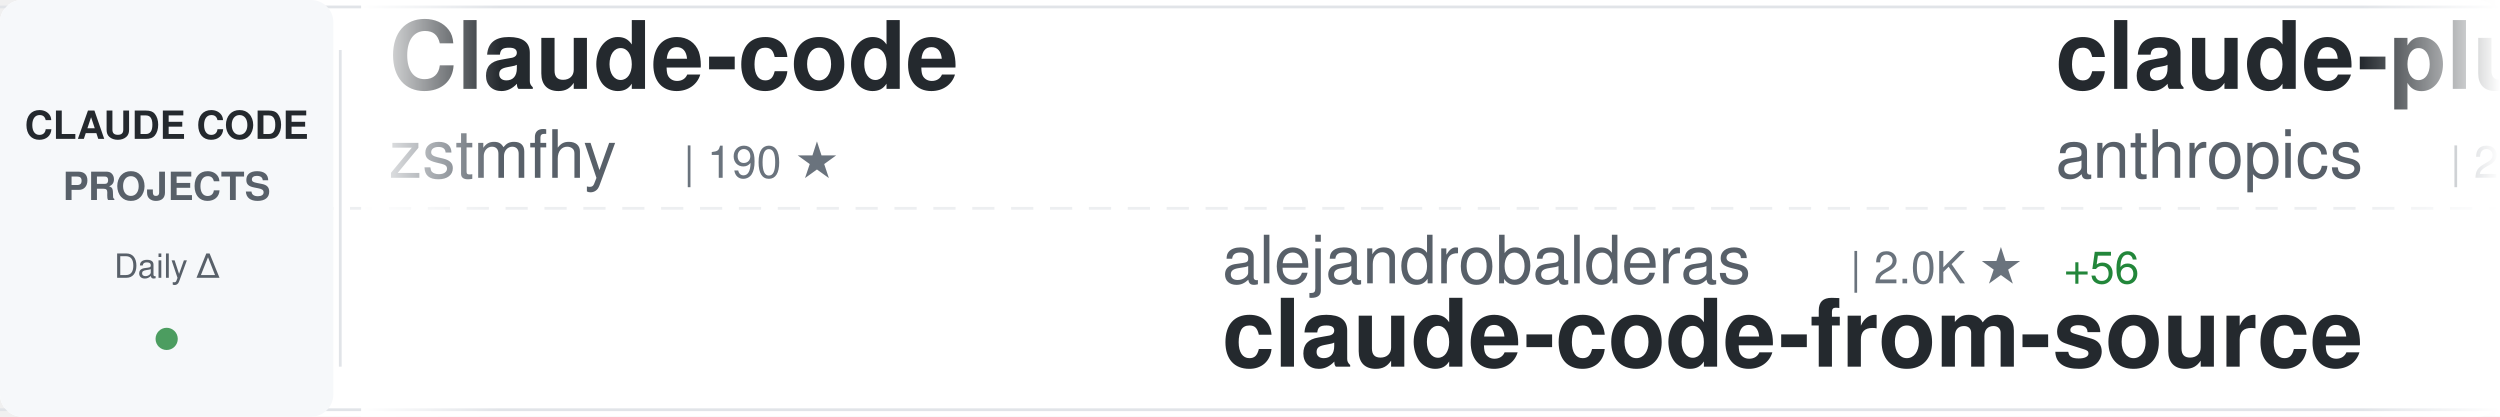
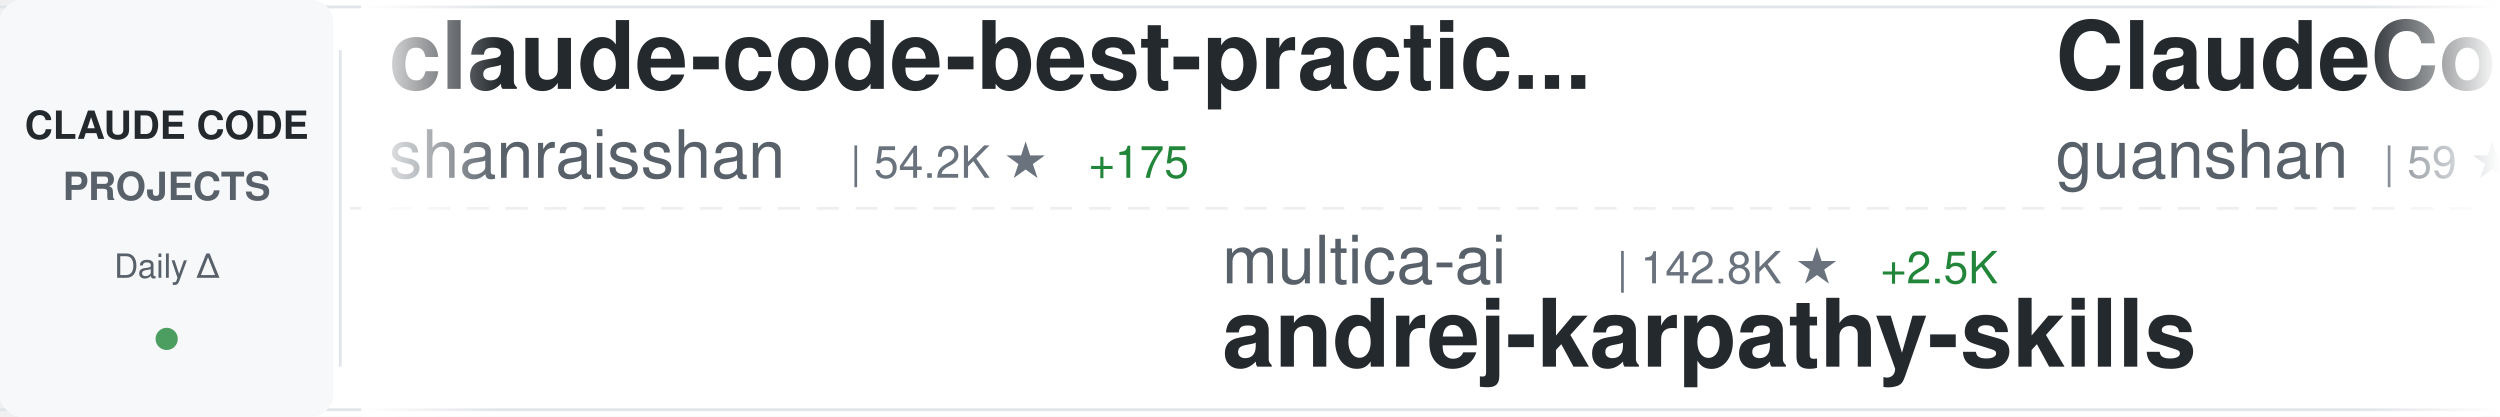
<svg xmlns="http://www.w3.org/2000/svg" width="900" height="150">
  <defs>
    <linearGradient id="awesomeLeftFade" x1="0%" y1="0%" x2="100%" y2="0%">
      <stop offset="0%" style="stop-color:#ffffff;stop-opacity:1" />
      <stop offset="100%" style="stop-color:#ffffff;stop-opacity:0" />
    </linearGradient>
    <linearGradient id="awesomeRightFade" x1="0%" y1="0%" x2="100%" y2="0%">
      <stop offset="0%" style="stop-color:#ffffff;stop-opacity:0" />
      <stop offset="100%" style="stop-color:#ffffff;stop-opacity:1" />
    </linearGradient>
  </defs>
  <rect width="900" height="150" fill="#ffffff" rx="8" />
  <rect x="0" y="2" width="900" height="1" fill="#e1e4e8" />
  <rect x="0" y="147" width="900" height="1" fill="#e1e4e8" />
  <line x1="0" y1="75" x2="900" y2="75" stroke="#e1e4e8" stroke-width="1" stroke-dasharray="8 6" opacity="0.6" />
  <rect x="0" y="0" width="120" height="150" fill="#f6f8fa" rx="8" />
  <text x="60" y="50" font-family="-apple-system, BlinkMacSystemFont, 'Segoe UI', Helvetica, Arial, sans-serif" font-size="14" font-weight="600" fill="#24292e" text-anchor="middle">CLAUDE CODE</text>
  <text x="60" y="72" font-family="-apple-system, BlinkMacSystemFont, 'Segoe UI', Helvetica, Arial, sans-serif" font-size="14" font-weight="600" fill="#586069" text-anchor="middle">PROJECTS</text>
  <text x="60" y="100" font-family="-apple-system, BlinkMacSystemFont, 'Segoe UI', Helvetica, Arial, sans-serif" font-size="12" font-weight="500" fill="#586069" text-anchor="middle">Daily Δ</text>
  <circle cx="60" cy="122" r="4" fill="#22863a" opacity="0.8" />
  <rect x="122" y="18" width="1" height="114" fill="#e1e4e8" />
  <clipPath id="awesomeTickerClip">
    <rect x="130" y="0" width="770" height="150" />
  </clipPath>
  <g clip-path="url(#awesomeTickerClip)">
    <g id="awesomeTickerItems">
      <animateTransform attributeName="transform" attributeType="XML" type="translate" from="0 0" to="-3000 0" dur="54s" repeatCount="indefinite" />
      <g transform="translate(0, 0)">
-         <text x="140" y="32" font-family="-apple-system, BlinkMacSystemFont, 'Segoe UI', Helvetica, Arial, sans-serif" font-size="34" font-weight="600" fill="#24292e">Claude-code</text>
-         <text x="140" y="64" font-family="-apple-system, BlinkMacSystemFont, 'Segoe UI', Helvetica, Arial, sans-serif" font-size="24" font-weight="400" fill="#586069">zstmfhy</text>
-         <text x="246" y="64" font-family="-apple-system, BlinkMacSystemFont, 'Segoe UI', Helvetica, Arial, sans-serif" font-size="16" font-weight="500" fill="#6a737d">| 190 ★</text>
+         <text x="140" y="32" font-family="-apple-system, BlinkMacSystemFont, 'Segoe UI', Helvetica, Arial, sans-serif" font-size="34" font-weight="600" fill="#24292e">claude-code-best-practic...</text>
+         <text x="140" y="64" font-family="-apple-system, BlinkMacSystemFont, 'Segoe UI', Helvetica, Arial, sans-serif" font-size="24" font-weight="400" fill="#586069">shanraisshan</text>
+         <text x="306" y="64" font-family="-apple-system, BlinkMacSystemFont, 'Segoe UI', Helvetica, Arial, sans-serif" font-size="16" font-weight="500" fill="#6a737d">| 54.2K ★</text>
+         <text x="392" y="64" font-family="-apple-system, BlinkMacSystemFont, 'Segoe UI', Helvetica, Arial, sans-serif" font-size="16" font-weight="500" fill="#22863a"> +175</text>
      </g>
      <g transform="translate(300, 0)">
-         <text x="140" y="102" font-family="-apple-system, BlinkMacSystemFont, 'Segoe UI', Helvetica, Arial, sans-serif" font-size="24" font-weight="400" fill="#586069">alejandrobalderas</text>
-         <text x="366" y="102" font-family="-apple-system, BlinkMacSystemFont, 'Segoe UI', Helvetica, Arial, sans-serif" font-size="16" font-weight="500" fill="#6a737d">| 2.0K ★</text>
-         <text x="443" y="102" font-family="-apple-system, BlinkMacSystemFont, 'Segoe UI', Helvetica, Arial, sans-serif" font-size="16" font-weight="500" fill="#22863a"> +56</text>
-         <text x="140" y="132" font-family="-apple-system, BlinkMacSystemFont, 'Segoe UI', Helvetica, Arial, sans-serif" font-size="34" font-weight="600" fill="#24292e">claude-code-from-source</text>
+         <text x="140" y="102" font-family="-apple-system, BlinkMacSystemFont, 'Segoe UI', Helvetica, Arial, sans-serif" font-size="24" font-weight="400" fill="#586069">multica-ai</text>
+         <text x="282" y="102" font-family="-apple-system, BlinkMacSystemFont, 'Segoe UI', Helvetica, Arial, sans-serif" font-size="16" font-weight="500" fill="#6a737d">| 142.8K ★</text>
+         <text x="377" y="102" font-family="-apple-system, BlinkMacSystemFont, 'Segoe UI', Helvetica, Arial, sans-serif" font-size="16" font-weight="500" fill="#22863a"> +2.5K</text>
+         <text x="140" y="132" font-family="-apple-system, BlinkMacSystemFont, 'Segoe UI', Helvetica, Arial, sans-serif" font-size="34" font-weight="600" fill="#24292e">andrej-karpathy-skills</text>
      </g>
      <g transform="translate(600, 0)">
-         <text x="140" y="32" font-family="-apple-system, BlinkMacSystemFont, 'Segoe UI', Helvetica, Arial, sans-serif" font-size="34" font-weight="600" fill="#24292e">claude-plugins-official</text>
-         <text x="140" y="64" font-family="-apple-system, BlinkMacSystemFont, 'Segoe UI', Helvetica, Arial, sans-serif" font-size="24" font-weight="400" fill="#586069">anthropics</text>
-         <text x="282" y="64" font-family="-apple-system, BlinkMacSystemFont, 'Segoe UI', Helvetica, Arial, sans-serif" font-size="16" font-weight="500" fill="#6a737d">| 21.3K ★</text>
-         <text x="368" y="64" font-family="-apple-system, BlinkMacSystemFont, 'Segoe UI', Helvetica, Arial, sans-serif" font-size="16" font-weight="500" fill="#22863a"> +756</text>
+         <text x="140" y="32" font-family="-apple-system, BlinkMacSystemFont, 'Segoe UI', Helvetica, Arial, sans-serif" font-size="34" font-weight="600" fill="#24292e">ClaudeCode</text>
+         <text x="140" y="64" font-family="-apple-system, BlinkMacSystemFont, 'Segoe UI', Helvetica, Arial, sans-serif" font-size="24" font-weight="400" fill="#586069">guanshan</text>
+         <text x="258" y="64" font-family="-apple-system, BlinkMacSystemFont, 'Segoe UI', Helvetica, Arial, sans-serif" font-size="16" font-weight="500" fill="#6a737d">| 59 ★</text>
      </g>
      <g transform="translate(900, 0)">
-         <text x="140" y="102" font-family="-apple-system, BlinkMacSystemFont, 'Segoe UI', Helvetica, Arial, sans-serif" font-size="24" font-weight="400" fill="#586069">alirezarezvani</text>
-         <text x="330" y="102" font-family="-apple-system, BlinkMacSystemFont, 'Segoe UI', Helvetica, Arial, sans-serif" font-size="16" font-weight="500" fill="#6a737d">| 15.7K ★</text>
-         <text x="416" y="102" font-family="-apple-system, BlinkMacSystemFont, 'Segoe UI', Helvetica, Arial, sans-serif" font-size="16" font-weight="500" fill="#22863a"> +124</text>
-         <text x="140" y="132" font-family="-apple-system, BlinkMacSystemFont, 'Segoe UI', Helvetica, Arial, sans-serif" font-size="34" font-weight="600" fill="#24292e">claude-skills</text>
+         <text x="140" y="102" font-family="-apple-system, BlinkMacSystemFont, 'Segoe UI', Helvetica, Arial, sans-serif" font-size="24" font-weight="400" fill="#586069">sickn33</text>
+         <text x="246" y="102" font-family="-apple-system, BlinkMacSystemFont, 'Segoe UI', Helvetica, Arial, sans-serif" font-size="16" font-weight="500" fill="#6a737d">| 38.3K ★</text>
+         <text x="332" y="102" font-family="-apple-system, BlinkMacSystemFont, 'Segoe UI', Helvetica, Arial, sans-serif" font-size="16" font-weight="500" fill="#22863a"> +128</text>
+         <text x="140" y="132" font-family="-apple-system, BlinkMacSystemFont, 'Segoe UI', Helvetica, Arial, sans-serif" font-size="34" font-weight="600" fill="#24292e">antigravity-awesome-skil...</text>
      </g>
      <g transform="translate(1200, 0)">
-         <text x="140" y="32" font-family="-apple-system, BlinkMacSystemFont, 'Segoe UI', Helvetica, Arial, sans-serif" font-size="34" font-weight="600" fill="#24292e">claude-code-source-code-...</text>
-         <text x="140" y="64" font-family="-apple-system, BlinkMacSystemFont, 'Segoe UI', Helvetica, Arial, sans-serif" font-size="24" font-weight="400" fill="#586069">ghuntley</text>
-         <text x="258" y="64" font-family="-apple-system, BlinkMacSystemFont, 'Segoe UI', Helvetica, Arial, sans-serif" font-size="16" font-weight="500" fill="#6a737d">| 978 ★</text>
+         <text x="140" y="32" font-family="-apple-system, BlinkMacSystemFont, 'Segoe UI', Helvetica, Arial, sans-serif" font-size="34" font-weight="600" fill="#24292e">ClaudeCodeAgents</text>
+         <text x="140" y="64" font-family="-apple-system, BlinkMacSystemFont, 'Segoe UI', Helvetica, Arial, sans-serif" font-size="24" font-weight="400" fill="#586069">darcyegb</text>
+         <text x="258" y="64" font-family="-apple-system, BlinkMacSystemFont, 'Segoe UI', Helvetica, Arial, sans-serif" font-size="16" font-weight="500" fill="#6a737d">| 700 ★</text>
      </g>
      <g transform="translate(1500, 0)">
-         <text x="140" y="102" font-family="-apple-system, BlinkMacSystemFont, 'Segoe UI', Helvetica, Arial, sans-serif" font-size="24" font-weight="400" fill="#586069">VineeTagarwaL-code</text>
-         <text x="378" y="102" font-family="-apple-system, BlinkMacSystemFont, 'Segoe UI', Helvetica, Arial, sans-serif" font-size="16" font-weight="500" fill="#6a737d">| 275 ★</text>
-         <text x="140" y="132" font-family="-apple-system, BlinkMacSystemFont, 'Segoe UI', Helvetica, Arial, sans-serif" font-size="34" font-weight="600" fill="#24292e">claude-code</text>
+         <text x="140" y="102" font-family="-apple-system, BlinkMacSystemFont, 'Segoe UI', Helvetica, Arial, sans-serif" font-size="24" font-weight="400" fill="#586069">ChinaSiro</text>
+         <text x="270" y="102" font-family="-apple-system, BlinkMacSystemFont, 'Segoe UI', Helvetica, Arial, sans-serif" font-size="16" font-weight="500" fill="#6a737d">| 9.2K ★</text>
+         <text x="347" y="102" font-family="-apple-system, BlinkMacSystemFont, 'Segoe UI', Helvetica, Arial, sans-serif" font-size="16" font-weight="500" fill="#22863a"> +11</text>
+         <text x="140" y="132" font-family="-apple-system, BlinkMacSystemFont, 'Segoe UI', Helvetica, Arial, sans-serif" font-size="34" font-weight="600" fill="#24292e">claude-code-sourcemap</text>
      </g>
      <g transform="translate(1800, 0)">
        <text x="140" y="32" font-family="-apple-system, BlinkMacSystemFont, 'Segoe UI', Helvetica, Arial, sans-serif" font-size="34" font-weight="600" fill="#24292e">claude-code</text>
-         <text x="140" y="64" font-family="-apple-system, BlinkMacSystemFont, 'Segoe UI', Helvetica, Arial, sans-serif" font-size="24" font-weight="400" fill="#586069">RishabhK103</text>
-         <text x="294" y="64" font-family="-apple-system, BlinkMacSystemFont, 'Segoe UI', Helvetica, Arial, sans-serif" font-size="16" font-weight="500" fill="#6a737d">| 84 ★</text>
+         <text x="140" y="64" font-family="-apple-system, BlinkMacSystemFont, 'Segoe UI', Helvetica, Arial, sans-serif" font-size="24" font-weight="400" fill="#586069">yasasbanukaofficial</text>
+         <text x="390" y="64" font-family="-apple-system, BlinkMacSystemFont, 'Segoe UI', Helvetica, Arial, sans-serif" font-size="16" font-weight="500" fill="#6a737d">| 3.3K ★</text>
+         <text x="467" y="64" font-family="-apple-system, BlinkMacSystemFont, 'Segoe UI', Helvetica, Arial, sans-serif" font-size="16" font-weight="500" fill="#22863a"> +13</text>
      </g>
      <g transform="translate(2100, 0)">
-         <text x="140" y="102" font-family="-apple-system, BlinkMacSystemFont, 'Segoe UI', Helvetica, Arial, sans-serif" font-size="24" font-weight="400" fill="#586069">andrew-kramer-inno</text>
-         <text x="378" y="102" font-family="-apple-system, BlinkMacSystemFont, 'Segoe UI', Helvetica, Arial, sans-serif" font-size="16" font-weight="500" fill="#6a737d">| 589 ★</text>
-         <text x="140" y="132" font-family="-apple-system, BlinkMacSystemFont, 'Segoe UI', Helvetica, Arial, sans-serif" font-size="34" font-weight="600" fill="#24292e">claude-code-source-build</text>
+         <text x="140" y="102" font-family="-apple-system, BlinkMacSystemFont, 'Segoe UI', Helvetica, Arial, sans-serif" font-size="24" font-weight="400" fill="#586069">RichardAtCT</text>
+         <text x="294" y="102" font-family="-apple-system, BlinkMacSystemFont, 'Segoe UI', Helvetica, Arial, sans-serif" font-size="16" font-weight="500" fill="#6a737d">| 2.6K ★</text>
+         <text x="371" y="102" font-family="-apple-system, BlinkMacSystemFont, 'Segoe UI', Helvetica, Arial, sans-serif" font-size="16" font-weight="500" fill="#22863a"> +6</text>
+         <text x="140" y="132" font-family="-apple-system, BlinkMacSystemFont, 'Segoe UI', Helvetica, Arial, sans-serif" font-size="34" font-weight="600" fill="#24292e">claude-code-telegram</text>
      </g>
      <g transform="translate(2400, 0)">
-         <text x="140" y="32" font-family="-apple-system, BlinkMacSystemFont, 'Segoe UI', Helvetica, Arial, sans-serif" font-size="34" font-weight="600" fill="#24292e">claude-code</text>
-         <text x="140" y="64" font-family="-apple-system, BlinkMacSystemFont, 'Segoe UI', Helvetica, Arial, sans-serif" font-size="24" font-weight="400" fill="#586069">claude-code-best</text>
-         <text x="354" y="64" font-family="-apple-system, BlinkMacSystemFont, 'Segoe UI', Helvetica, Arial, sans-serif" font-size="16" font-weight="500" fill="#6a737d">| 18.6K ★</text>
-         <text x="440" y="64" font-family="-apple-system, BlinkMacSystemFont, 'Segoe UI', Helvetica, Arial, sans-serif" font-size="16" font-weight="500" fill="#22863a"> +72</text>
+         <text x="140" y="32" font-family="-apple-system, BlinkMacSystemFont, 'Segoe UI', Helvetica, Arial, sans-serif" font-size="34" font-weight="600" fill="#24292e">claude-code-rust</text>
+         <text x="140" y="64" font-family="-apple-system, BlinkMacSystemFont, 'Segoe UI', Helvetica, Arial, sans-serif" font-size="24" font-weight="400" fill="#586069">lorryjovens-hub</text>
+         <text x="342" y="64" font-family="-apple-system, BlinkMacSystemFont, 'Segoe UI', Helvetica, Arial, sans-serif" font-size="16" font-weight="500" fill="#6a737d">| 1.6K ★</text>
+         <text x="419" y="64" font-family="-apple-system, BlinkMacSystemFont, 'Segoe UI', Helvetica, Arial, sans-serif" font-size="16" font-weight="500" fill="#22863a"> +5</text>
      </g>
      <g transform="translate(2700, 0)">
-         <text x="140" y="102" font-family="-apple-system, BlinkMacSystemFont, 'Segoe UI', Helvetica, Arial, sans-serif" font-size="24" font-weight="400" fill="#586069">FlorianBruniaux</text>
-         <text x="342" y="102" font-family="-apple-system, BlinkMacSystemFont, 'Segoe UI', Helvetica, Arial, sans-serif" font-size="16" font-weight="500" fill="#6a737d">| 4.4K ★</text>
-         <text x="419" y="102" font-family="-apple-system, BlinkMacSystemFont, 'Segoe UI', Helvetica, Arial, sans-serif" font-size="16" font-weight="500" fill="#22863a"> +13</text>
-         <text x="140" y="132" font-family="-apple-system, BlinkMacSystemFont, 'Segoe UI', Helvetica, Arial, sans-serif" font-size="34" font-weight="600" fill="#24292e">claude-code-ultimate-gui...</text>
+         <text x="140" y="102" font-family="-apple-system, BlinkMacSystemFont, 'Segoe UI', Helvetica, Arial, sans-serif" font-size="24" font-weight="400" fill="#586069">lst97</text>
+         <text x="222" y="102" font-family="-apple-system, BlinkMacSystemFont, 'Segoe UI', Helvetica, Arial, sans-serif" font-size="16" font-weight="500" fill="#6a737d">| 1.6K ★</text>
+         <text x="299" y="102" font-family="-apple-system, BlinkMacSystemFont, 'Segoe UI', Helvetica, Arial, sans-serif" font-size="16" font-weight="500" fill="#22863a"> +1</text>
+         <text x="140" y="132" font-family="-apple-system, BlinkMacSystemFont, 'Segoe UI', Helvetica, Arial, sans-serif" font-size="34" font-weight="600" fill="#24292e">claude-code-sub-agents</text>
      </g>
      <g transform="translate(3000, 0)">
-         <text x="140" y="32" font-family="-apple-system, BlinkMacSystemFont, 'Segoe UI', Helvetica, Arial, sans-serif" font-size="34" font-weight="600" fill="#24292e">Claude-code</text>
-         <text x="140" y="64" font-family="-apple-system, BlinkMacSystemFont, 'Segoe UI', Helvetica, Arial, sans-serif" font-size="24" font-weight="400" fill="#586069">zstmfhy</text>
-         <text x="246" y="64" font-family="-apple-system, BlinkMacSystemFont, 'Segoe UI', Helvetica, Arial, sans-serif" font-size="16" font-weight="500" fill="#6a737d">| 190 ★</text>
+         <text x="140" y="32" font-family="-apple-system, BlinkMacSystemFont, 'Segoe UI', Helvetica, Arial, sans-serif" font-size="34" font-weight="600" fill="#24292e">claude-code-best-practic...</text>
+         <text x="140" y="64" font-family="-apple-system, BlinkMacSystemFont, 'Segoe UI', Helvetica, Arial, sans-serif" font-size="24" font-weight="400" fill="#586069">shanraisshan</text>
+         <text x="306" y="64" font-family="-apple-system, BlinkMacSystemFont, 'Segoe UI', Helvetica, Arial, sans-serif" font-size="16" font-weight="500" fill="#6a737d">| 54.2K ★</text>
+         <text x="392" y="64" font-family="-apple-system, BlinkMacSystemFont, 'Segoe UI', Helvetica, Arial, sans-serif" font-size="16" font-weight="500" fill="#22863a"> +175</text>
      </g>
      <g transform="translate(3300, 0)">
-         <text x="140" y="102" font-family="-apple-system, BlinkMacSystemFont, 'Segoe UI', Helvetica, Arial, sans-serif" font-size="24" font-weight="400" fill="#586069">alejandrobalderas</text>
-         <text x="366" y="102" font-family="-apple-system, BlinkMacSystemFont, 'Segoe UI', Helvetica, Arial, sans-serif" font-size="16" font-weight="500" fill="#6a737d">| 2.0K ★</text>
-         <text x="443" y="102" font-family="-apple-system, BlinkMacSystemFont, 'Segoe UI', Helvetica, Arial, sans-serif" font-size="16" font-weight="500" fill="#22863a"> +56</text>
-         <text x="140" y="132" font-family="-apple-system, BlinkMacSystemFont, 'Segoe UI', Helvetica, Arial, sans-serif" font-size="34" font-weight="600" fill="#24292e">claude-code-from-source</text>
+         <text x="140" y="102" font-family="-apple-system, BlinkMacSystemFont, 'Segoe UI', Helvetica, Arial, sans-serif" font-size="24" font-weight="400" fill="#586069">multica-ai</text>
+         <text x="282" y="102" font-family="-apple-system, BlinkMacSystemFont, 'Segoe UI', Helvetica, Arial, sans-serif" font-size="16" font-weight="500" fill="#6a737d">| 142.8K ★</text>
+         <text x="377" y="102" font-family="-apple-system, BlinkMacSystemFont, 'Segoe UI', Helvetica, Arial, sans-serif" font-size="16" font-weight="500" fill="#22863a"> +2.5K</text>
+         <text x="140" y="132" font-family="-apple-system, BlinkMacSystemFont, 'Segoe UI', Helvetica, Arial, sans-serif" font-size="34" font-weight="600" fill="#24292e">andrej-karpathy-skills</text>
      </g>
      <g transform="translate(3600, 0)">
-         <text x="140" y="32" font-family="-apple-system, BlinkMacSystemFont, 'Segoe UI', Helvetica, Arial, sans-serif" font-size="34" font-weight="600" fill="#24292e">claude-plugins-official</text>
-         <text x="140" y="64" font-family="-apple-system, BlinkMacSystemFont, 'Segoe UI', Helvetica, Arial, sans-serif" font-size="24" font-weight="400" fill="#586069">anthropics</text>
-         <text x="282" y="64" font-family="-apple-system, BlinkMacSystemFont, 'Segoe UI', Helvetica, Arial, sans-serif" font-size="16" font-weight="500" fill="#6a737d">| 21.3K ★</text>
-         <text x="368" y="64" font-family="-apple-system, BlinkMacSystemFont, 'Segoe UI', Helvetica, Arial, sans-serif" font-size="16" font-weight="500" fill="#22863a"> +756</text>
+         <text x="140" y="32" font-family="-apple-system, BlinkMacSystemFont, 'Segoe UI', Helvetica, Arial, sans-serif" font-size="34" font-weight="600" fill="#24292e">ClaudeCode</text>
+         <text x="140" y="64" font-family="-apple-system, BlinkMacSystemFont, 'Segoe UI', Helvetica, Arial, sans-serif" font-size="24" font-weight="400" fill="#586069">guanshan</text>
+         <text x="258" y="64" font-family="-apple-system, BlinkMacSystemFont, 'Segoe UI', Helvetica, Arial, sans-serif" font-size="16" font-weight="500" fill="#6a737d">| 59 ★</text>
      </g>
      <g transform="translate(3900, 0)">
-         <text x="140" y="102" font-family="-apple-system, BlinkMacSystemFont, 'Segoe UI', Helvetica, Arial, sans-serif" font-size="24" font-weight="400" fill="#586069">alirezarezvani</text>
-         <text x="330" y="102" font-family="-apple-system, BlinkMacSystemFont, 'Segoe UI', Helvetica, Arial, sans-serif" font-size="16" font-weight="500" fill="#6a737d">| 15.7K ★</text>
-         <text x="416" y="102" font-family="-apple-system, BlinkMacSystemFont, 'Segoe UI', Helvetica, Arial, sans-serif" font-size="16" font-weight="500" fill="#22863a"> +124</text>
-         <text x="140" y="132" font-family="-apple-system, BlinkMacSystemFont, 'Segoe UI', Helvetica, Arial, sans-serif" font-size="34" font-weight="600" fill="#24292e">claude-skills</text>
+         <text x="140" y="102" font-family="-apple-system, BlinkMacSystemFont, 'Segoe UI', Helvetica, Arial, sans-serif" font-size="24" font-weight="400" fill="#586069">sickn33</text>
+         <text x="246" y="102" font-family="-apple-system, BlinkMacSystemFont, 'Segoe UI', Helvetica, Arial, sans-serif" font-size="16" font-weight="500" fill="#6a737d">| 38.3K ★</text>
+         <text x="332" y="102" font-family="-apple-system, BlinkMacSystemFont, 'Segoe UI', Helvetica, Arial, sans-serif" font-size="16" font-weight="500" fill="#22863a"> +128</text>
+         <text x="140" y="132" font-family="-apple-system, BlinkMacSystemFont, 'Segoe UI', Helvetica, Arial, sans-serif" font-size="34" font-weight="600" fill="#24292e">antigravity-awesome-skil...</text>
      </g>
    </g>
  </g>
  <rect x="130" y="0" width="50" height="150" fill="url(#awesomeLeftFade)" />
  <rect x="850" y="0" width="50" height="150" fill="url(#awesomeRightFade)" />
</svg>
